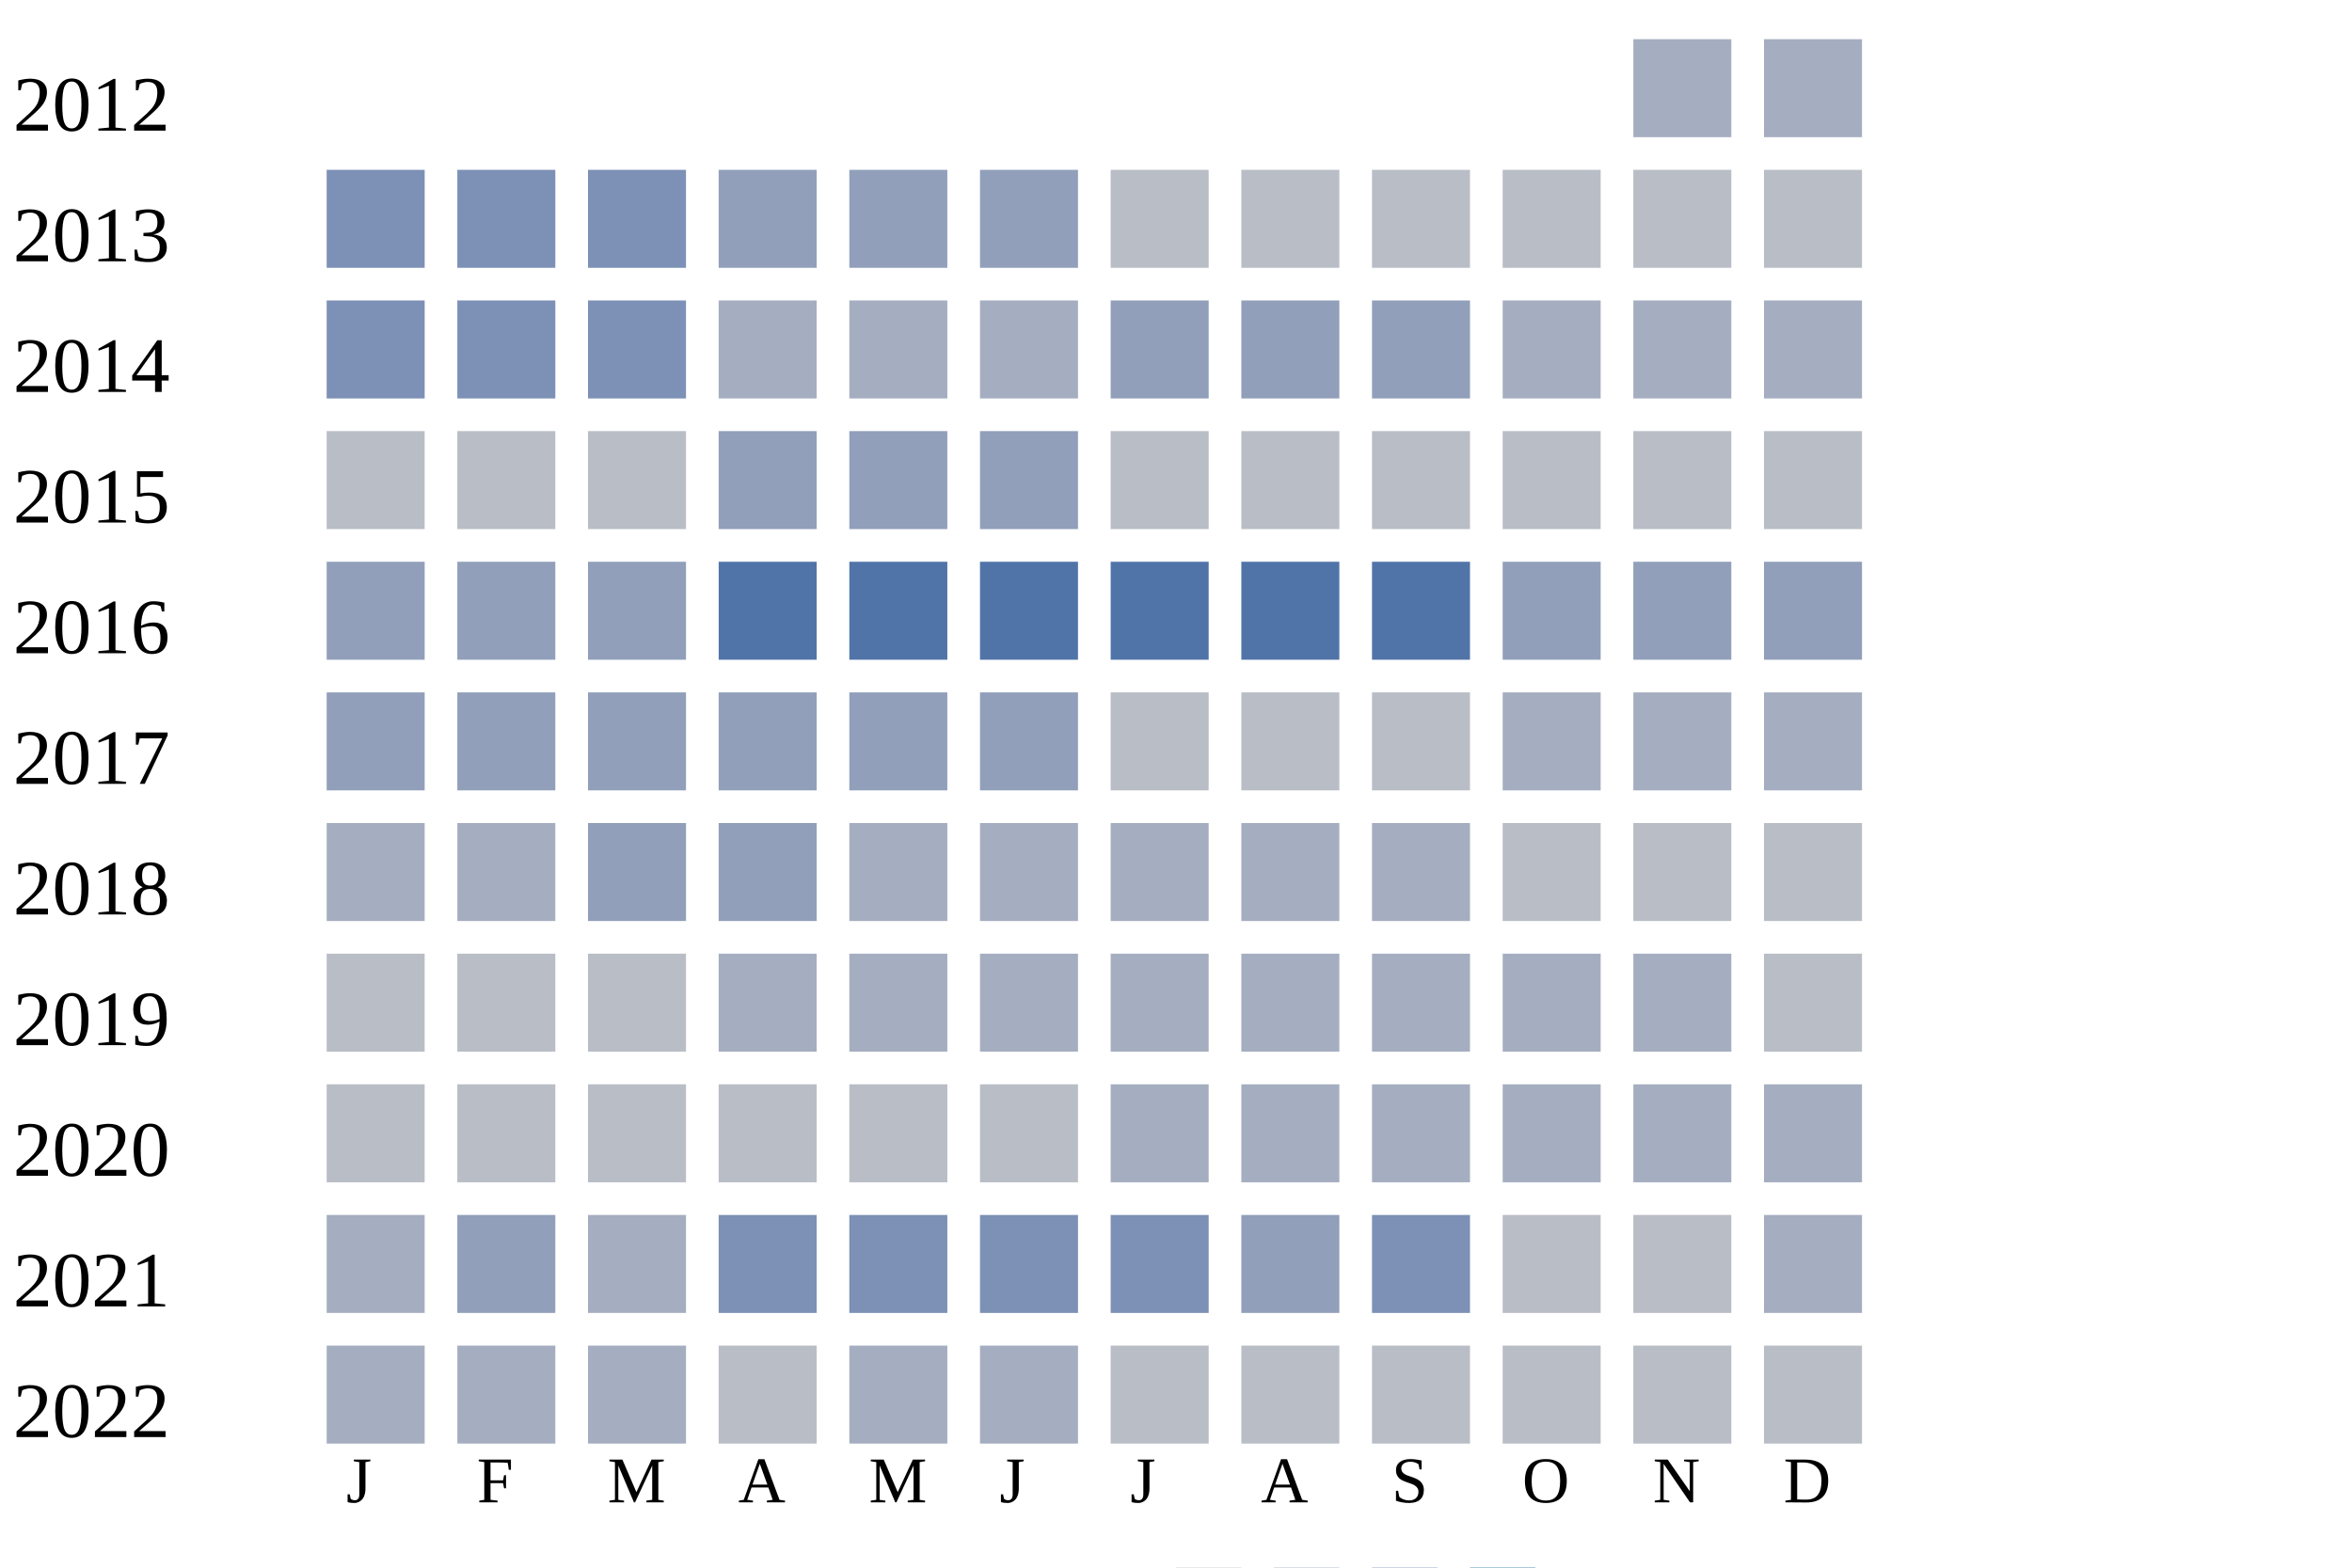
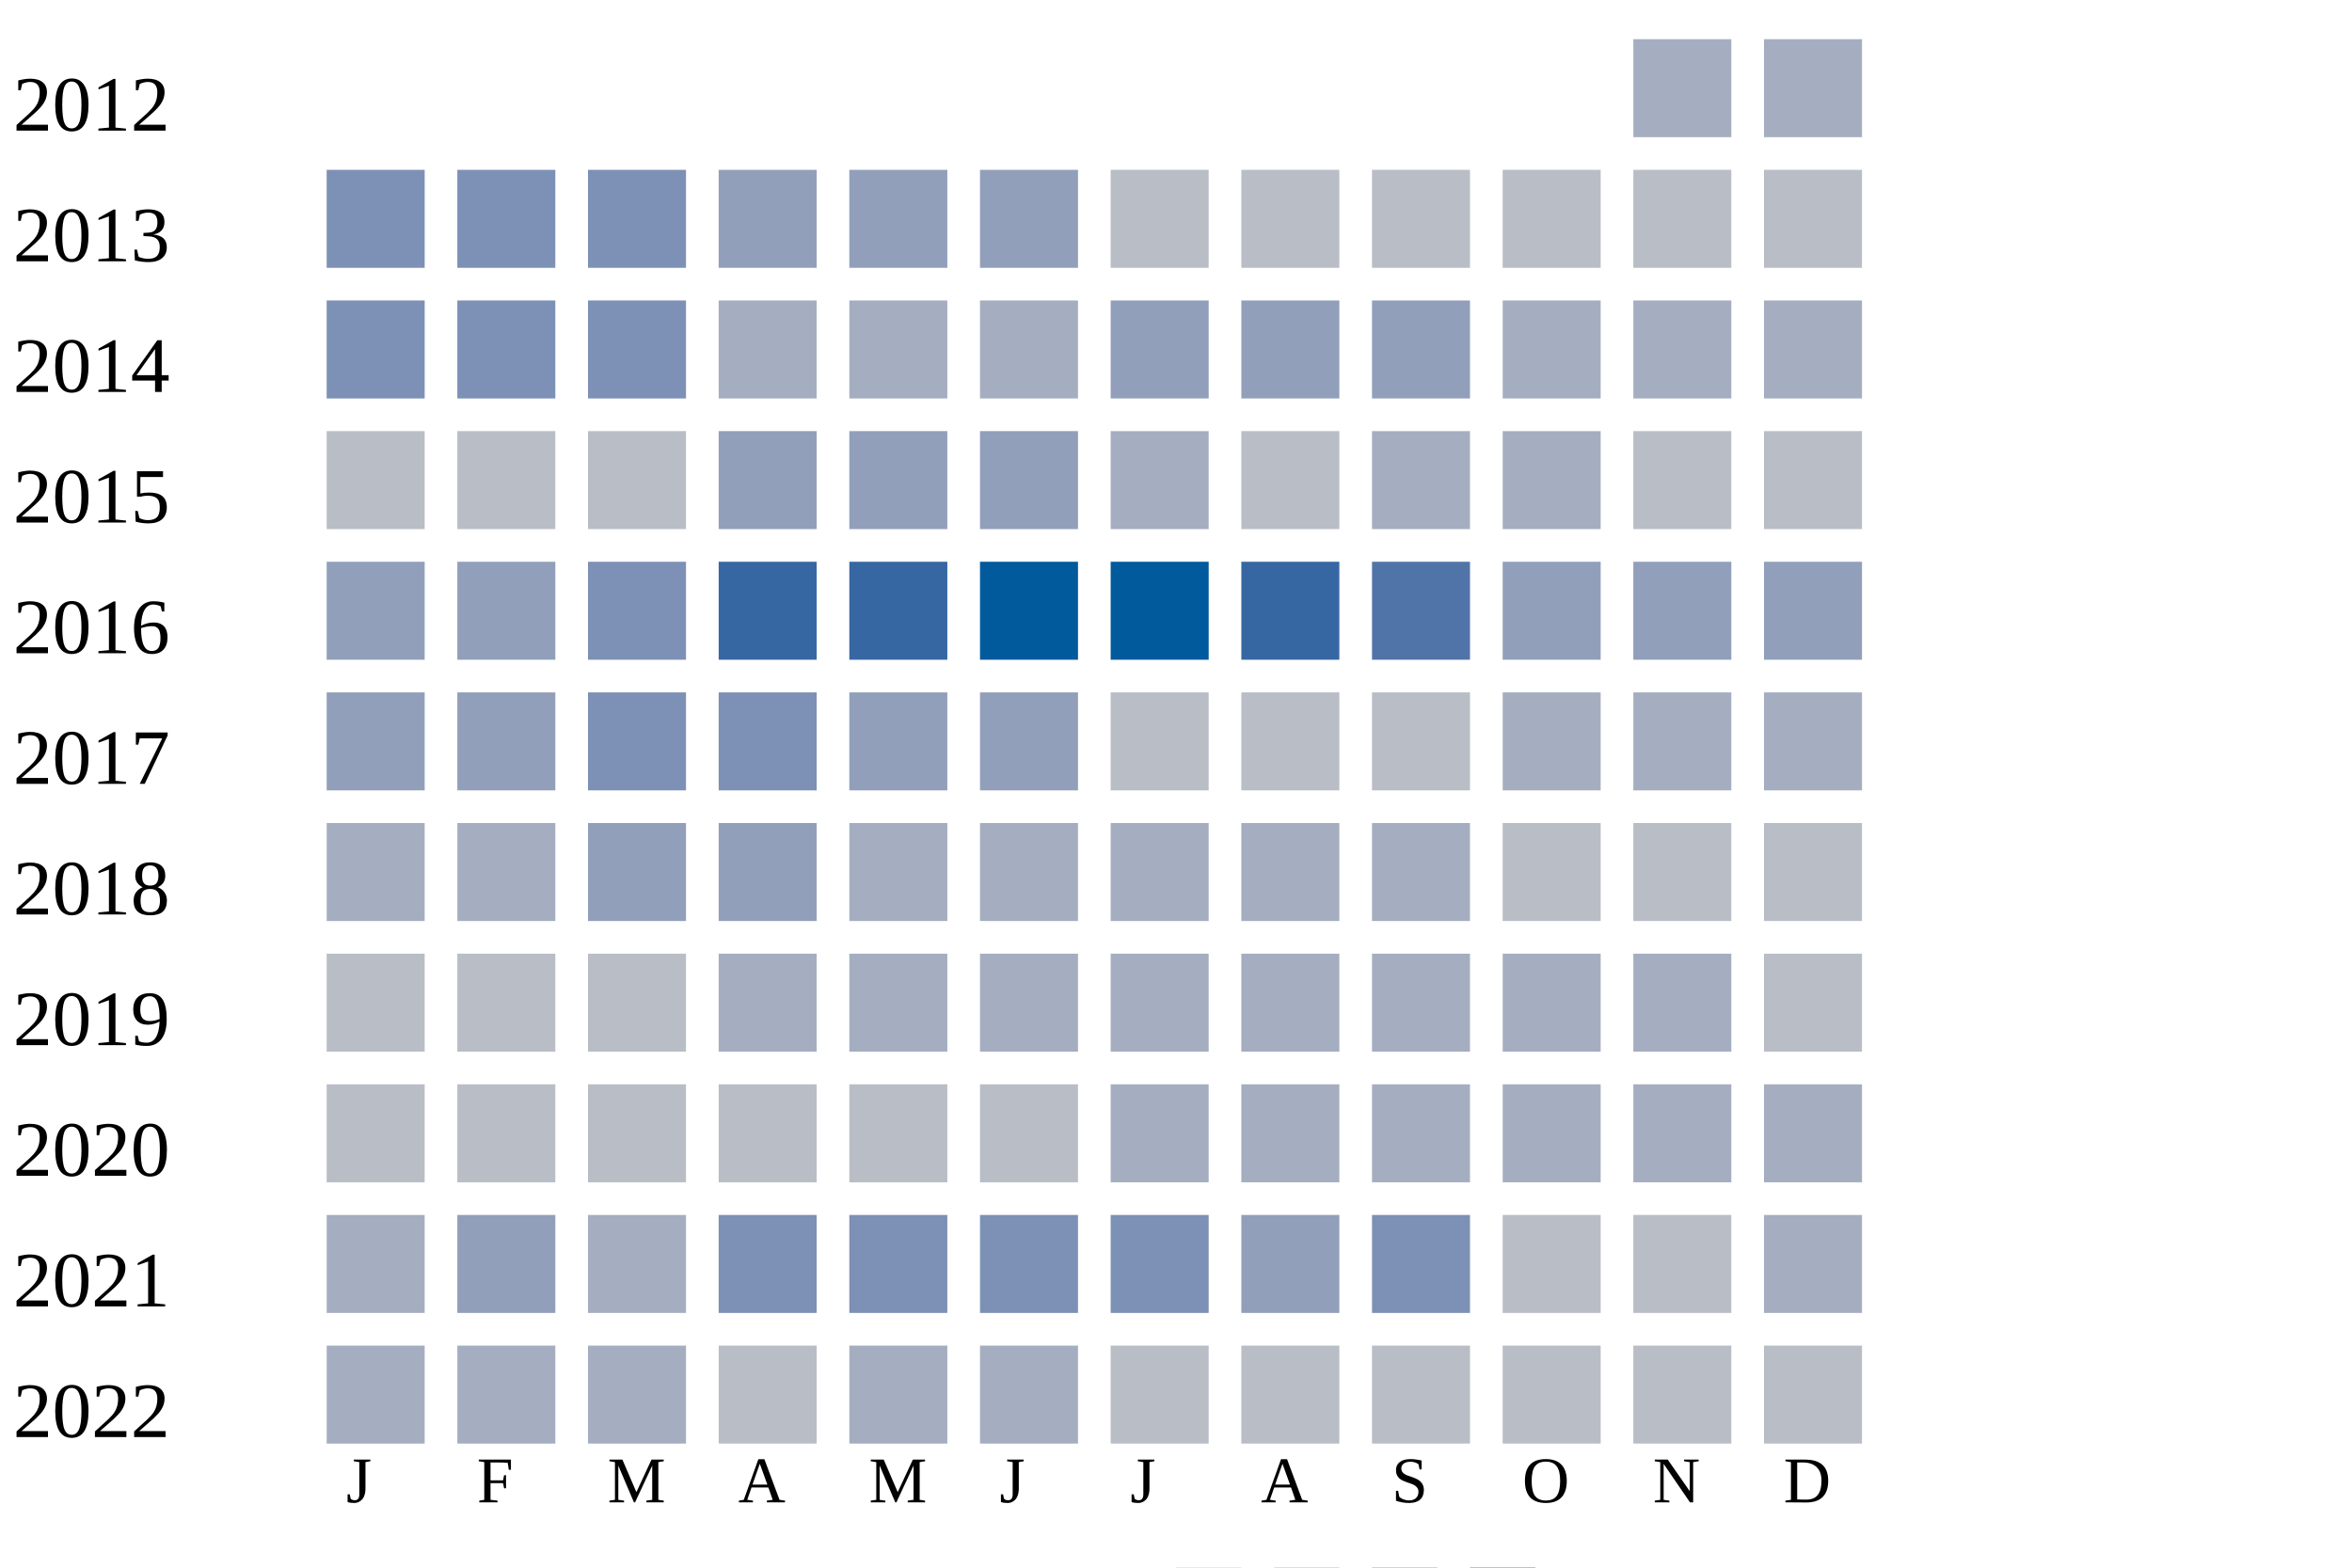
<svg xmlns="http://www.w3.org/2000/svg" width="360" height="240">
  <g transform="translate(0 0)">
    <text x="2" y="20">2012</text>
    <rect x="250" y="6" width="15" height="15" fill="#a5aec0" />
    <rect x="270" y="6" width="15" height="15" fill="#a5aec0" />
  </g>
  <g transform="translate(0 20)">
    <text x="2" y="20">2013</text>
    <rect x="50" y="6" width="15" height="15" fill="#7d90b5" />
    <rect x="70" y="6" width="15" height="15" fill="#7d90b5" />
    <rect x="90" y="6" width="15" height="15" fill="#7d90b5" />
    <rect x="110" y="6" width="15" height="15" fill="#919fba" />
    <rect x="130" y="6" width="15" height="15" fill="#919fba" />
    <rect x="150" y="6" width="15" height="15" fill="#919fba" />
    <rect x="170" y="6" width="15" height="15" fill="#b9bdc6" />
    <rect x="190" y="6" width="15" height="15" fill="#b9bdc6" />
    <rect x="210" y="6" width="15" height="15" fill="#b9bdc6" />
    <rect x="230" y="6" width="15" height="15" fill="#b9bdc6" />
    <rect x="250" y="6" width="15" height="15" fill="#b9bdc6" />
    <rect x="270" y="6" width="15" height="15" fill="#b9bdc6" />
  </g>
  <g transform="translate(0 40)">
    <text x="2" y="20">2014</text>
    <rect x="50" y="6" width="15" height="15" fill="#7d90b5" />
    <rect x="70" y="6" width="15" height="15" fill="#7d90b5" />
    <rect x="90" y="6" width="15" height="15" fill="#7d90b5" />
    <rect x="110" y="6" width="15" height="15" fill="#a5aec0" />
    <rect x="130" y="6" width="15" height="15" fill="#a5aec0" />
    <rect x="150" y="6" width="15" height="15" fill="#a5aec0" />
    <rect x="170" y="6" width="15" height="15" fill="#919fba" />
    <rect x="190" y="6" width="15" height="15" fill="#919fba" />
    <rect x="210" y="6" width="15" height="15" fill="#919fba" />
    <rect x="230" y="6" width="15" height="15" fill="#a5aec0" />
    <rect x="250" y="6" width="15" height="15" fill="#a5aec0" />
    <rect x="270" y="6" width="15" height="15" fill="#a5aec0" />
  </g>
  <g transform="translate(0 60)">
    <text x="2" y="20">2015</text>
    <rect x="50" y="6" width="15" height="15" fill="#b9bdc6" />
    <rect x="70" y="6" width="15" height="15" fill="#b9bdc6" />
    <rect x="90" y="6" width="15" height="15" fill="#b9bdc6" />
    <rect x="110" y="6" width="15" height="15" fill="#919fba" />
    <rect x="130" y="6" width="15" height="15" fill="#919fba" />
    <rect x="150" y="6" width="15" height="15" fill="#919fba" />
-     <rect x="170" y="6" width="15" height="15" fill="#b9bdc6" />
+     <rect x="170" y="6" width="15" height="15" fill="#a5aec0" />
    <rect x="190" y="6" width="15" height="15" fill="#b9bdc6" />
-     <rect x="210" y="6" width="15" height="15" fill="#b9bdc6" />
-     <rect x="230" y="6" width="15" height="15" fill="#b9bdc6" />
+     <rect x="210" y="6" width="15" height="15" fill="#a5aec0" />
+     <rect x="230" y="6" width="15" height="15" fill="#a5aec0" />
    <rect x="250" y="6" width="15" height="15" fill="#b9bdc6" />
    <rect x="270" y="6" width="15" height="15" fill="#b9bdc6" />
  </g>
  <g transform="translate(0 80)">
    <text x="2" y="20">2016</text>
    <rect x="50" y="6" width="15" height="15" fill="#919fba" />
    <rect x="70" y="6" width="15" height="15" fill="#919fba" />
-     <rect x="90" y="6" width="15" height="15" fill="#919fba" />
-     <rect x="110" y="6" width="15" height="15" fill="#5174a8" />
-     <rect x="130" y="6" width="15" height="15" fill="#5174a8" />
-     <rect x="150" y="6" width="15" height="15" fill="#5174a8" />
-     <rect x="170" y="6" width="15" height="15" fill="#5174a8" />
-     <rect x="190" y="6" width="15" height="15" fill="#5174a8" />
+     <rect x="90" y="6" width="15" height="15" fill="#7d90b5" />
+     <rect x="110" y="6" width="15" height="15" fill="#3667a2" />
+     <rect x="130" y="6" width="15" height="15" fill="#3667a2" />
+     <rect x="150" y="6" width="15" height="15" fill="#005a9c" />
+     <rect x="170" y="6" width="15" height="15" fill="#005a9c" />
+     <rect x="190" y="6" width="15" height="15" fill="#3667a2" />
    <rect x="210" y="6" width="15" height="15" fill="#5174a8" />
    <rect x="230" y="6" width="15" height="15" fill="#919fba" />
    <rect x="250" y="6" width="15" height="15" fill="#919fba" />
    <rect x="270" y="6" width="15" height="15" fill="#919fba" />
  </g>
  <g transform="translate(0 100)">
    <text x="2" y="20">2017</text>
    <rect x="50" y="6" width="15" height="15" fill="#919fba" />
    <rect x="70" y="6" width="15" height="15" fill="#919fba" />
-     <rect x="90" y="6" width="15" height="15" fill="#919fba" />
-     <rect x="110" y="6" width="15" height="15" fill="#919fba" />
+     <rect x="90" y="6" width="15" height="15" fill="#7d90b5" />
+     <rect x="110" y="6" width="15" height="15" fill="#7d90b5" />
    <rect x="130" y="6" width="15" height="15" fill="#919fba" />
    <rect x="150" y="6" width="15" height="15" fill="#919fba" />
    <rect x="170" y="6" width="15" height="15" fill="#b9bdc6" />
    <rect x="190" y="6" width="15" height="15" fill="#b9bdc6" />
    <rect x="210" y="6" width="15" height="15" fill="#b9bdc6" />
    <rect x="230" y="6" width="15" height="15" fill="#a5aec0" />
    <rect x="250" y="6" width="15" height="15" fill="#a5aec0" />
    <rect x="270" y="6" width="15" height="15" fill="#a5aec0" />
  </g>
  <g transform="translate(0 120)">
    <text x="2" y="20">2018</text>
    <rect x="50" y="6" width="15" height="15" fill="#a5aec0" />
    <rect x="70" y="6" width="15" height="15" fill="#a5aec0" />
    <rect x="90" y="6" width="15" height="15" fill="#919fba" />
    <rect x="110" y="6" width="15" height="15" fill="#919fba" />
    <rect x="130" y="6" width="15" height="15" fill="#a5aec0" />
    <rect x="150" y="6" width="15" height="15" fill="#a5aec0" />
    <rect x="170" y="6" width="15" height="15" fill="#a5aec0" />
    <rect x="190" y="6" width="15" height="15" fill="#a5aec0" />
    <rect x="210" y="6" width="15" height="15" fill="#a5aec0" />
    <rect x="230" y="6" width="15" height="15" fill="#b9bdc6" />
    <rect x="250" y="6" width="15" height="15" fill="#b9bdc6" />
    <rect x="270" y="6" width="15" height="15" fill="#b9bdc6" />
  </g>
  <g transform="translate(0 140)">
    <text x="2" y="20">2019</text>
    <rect x="50" y="6" width="15" height="15" fill="#b9bdc6" />
    <rect x="70" y="6" width="15" height="15" fill="#b9bdc6" />
    <rect x="90" y="6" width="15" height="15" fill="#b9bdc6" />
    <rect x="110" y="6" width="15" height="15" fill="#a5aec0" />
    <rect x="130" y="6" width="15" height="15" fill="#a5aec0" />
    <rect x="150" y="6" width="15" height="15" fill="#a5aec0" />
    <rect x="170" y="6" width="15" height="15" fill="#a5aec0" />
    <rect x="190" y="6" width="15" height="15" fill="#a5aec0" />
    <rect x="210" y="6" width="15" height="15" fill="#a5aec0" />
    <rect x="230" y="6" width="15" height="15" fill="#a5aec0" />
    <rect x="250" y="6" width="15" height="15" fill="#a5aec0" />
    <rect x="270" y="6" width="15" height="15" fill="#b9bdc6" />
  </g>
  <g transform="translate(0 160)">
    <text x="2" y="20">2020</text>
    <rect x="50" y="6" width="15" height="15" fill="#b9bdc6" />
    <rect x="70" y="6" width="15" height="15" fill="#b9bdc6" />
    <rect x="90" y="6" width="15" height="15" fill="#b9bdc6" />
    <rect x="110" y="6" width="15" height="15" fill="#b9bdc6" />
    <rect x="130" y="6" width="15" height="15" fill="#b9bdc6" />
    <rect x="150" y="6" width="15" height="15" fill="#b9bdc6" />
    <rect x="170" y="6" width="15" height="15" fill="#a5aec0" />
    <rect x="190" y="6" width="15" height="15" fill="#a5aec0" />
    <rect x="210" y="6" width="15" height="15" fill="#a5aec0" />
    <rect x="230" y="6" width="15" height="15" fill="#a5aec0" />
    <rect x="250" y="6" width="15" height="15" fill="#a5aec0" />
    <rect x="270" y="6" width="15" height="15" fill="#a5aec0" />
  </g>
  <g transform="translate(0 180)">
    <text x="2" y="20">2021</text>
    <rect x="50" y="6" width="15" height="15" fill="#a5aec0" />
    <rect x="70" y="6" width="15" height="15" fill="#919fba" />
    <rect x="90" y="6" width="15" height="15" fill="#a5aec0" />
    <rect x="110" y="6" width="15" height="15" fill="#7d90b5" />
    <rect x="130" y="6" width="15" height="15" fill="#7d90b5" />
    <rect x="150" y="6" width="15" height="15" fill="#7d90b5" />
    <rect x="170" y="6" width="15" height="15" fill="#7d90b5" />
    <rect x="190" y="6" width="15" height="15" fill="#919fba" />
    <rect x="210" y="6" width="15" height="15" fill="#7d90b5" />
    <rect x="230" y="6" width="15" height="15" fill="#b9bdc6" />
    <rect x="250" y="6" width="15" height="15" fill="#b9bdc6" />
    <rect x="270" y="6" width="15" height="15" fill="#a5aec0" />
  </g>
  <g transform="translate(0 200)">
    <text x="2" y="20">2022</text>
    <rect x="50" y="6" width="15" height="15" fill="#a5aec0" />
    <rect x="70" y="6" width="15" height="15" fill="#a5aec0" />
    <rect x="90" y="6" width="15" height="15" fill="#a5aec0" />
    <rect x="110" y="6" width="15" height="15" fill="#b9bdc6" />
    <rect x="130" y="6" width="15" height="15" fill="#a5aec0" />
    <rect x="150" y="6" width="15" height="15" fill="#a5aec0" />
    <rect x="170" y="6" width="15" height="15" fill="#b9bdc6" />
    <rect x="190" y="6" width="15" height="15" fill="#b9bdc6" />
    <rect x="210" y="6" width="15" height="15" fill="#b9bdc6" />
    <rect x="230" y="6" width="15" height="15" fill="#b9bdc6" />
    <rect x="250" y="6" width="15" height="15" fill="#b9bdc6" />
    <rect x="270" y="6" width="15" height="15" fill="#b9bdc6" />
  </g>
  <text style="font-size: 10px; text-align: center" x="53" y="230">J</text>
  <text style="font-size: 10px; text-align: center" x="73" y="230">F</text>
  <text style="font-size: 10px; text-align: center" x="93" y="230">M</text>
  <text style="font-size: 10px; text-align: center" x="113" y="230">A</text>
  <text style="font-size: 10px; text-align: center" x="133" y="230">M</text>
  <text style="font-size: 10px; text-align: center" x="153" y="230">J</text>
  <text style="font-size: 10px; text-align: center" x="173" y="230">J</text>
  <text style="font-size: 10px; text-align: center" x="193" y="230">A</text>
  <text style="font-size: 10px; text-align: center" x="213" y="230">S</text>
  <text style="font-size: 10px; text-align: center" x="233" y="230">O</text>
  <text style="font-size: 10px; text-align: center" x="253" y="230">N</text>
  <text style="font-size: 10px; text-align: center" x="273" y="230">D</text>
  <text style="font-size: 10px;" x="155" y="249">Less</text>
  <rect fill="#b9bdc6" width="10" height="10" x="180" y="240" />
  <rect fill="#919fba" width="10" height="10" x="195" y="240" />
  <rect fill="#6882ae" width="10" height="10" x="210" y="240" />
  <rect fill="#005a9c" width="10" height="10" x="225" y="240" />
  <text x="240" y="249" style="font-size: 10px;">More</text>
</svg>
